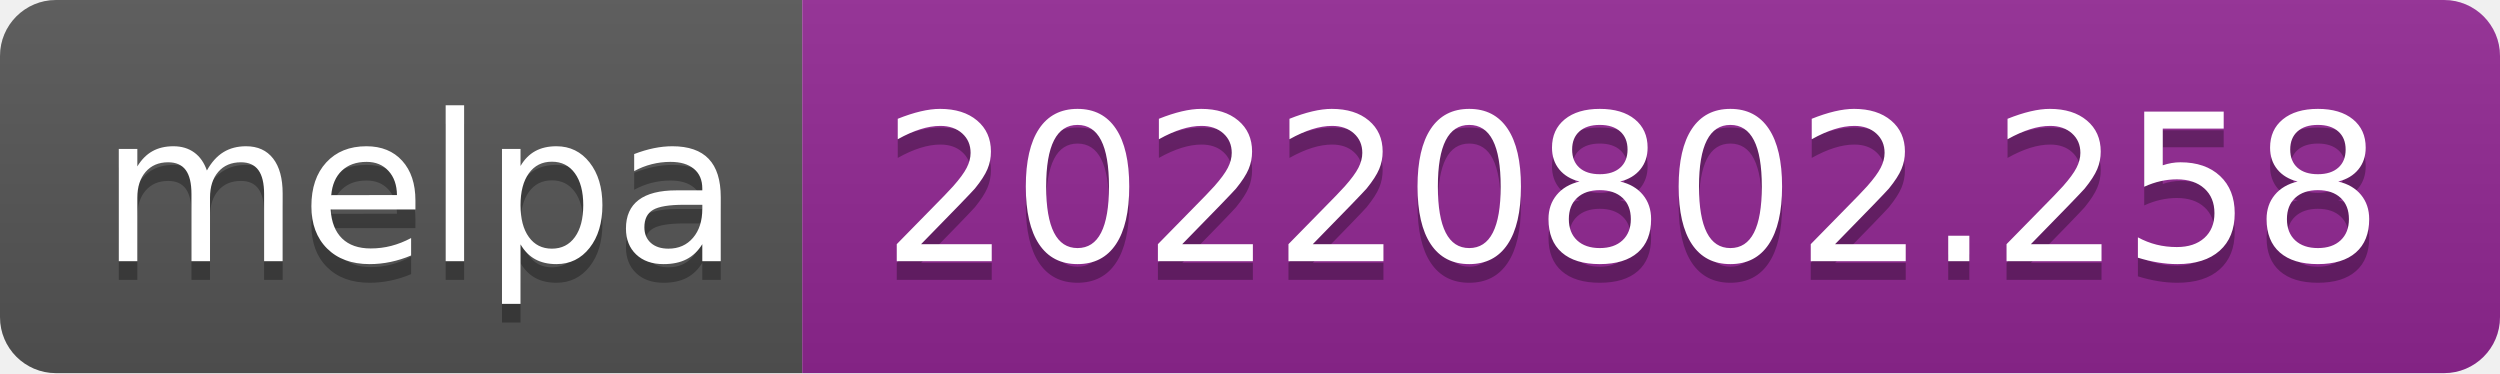
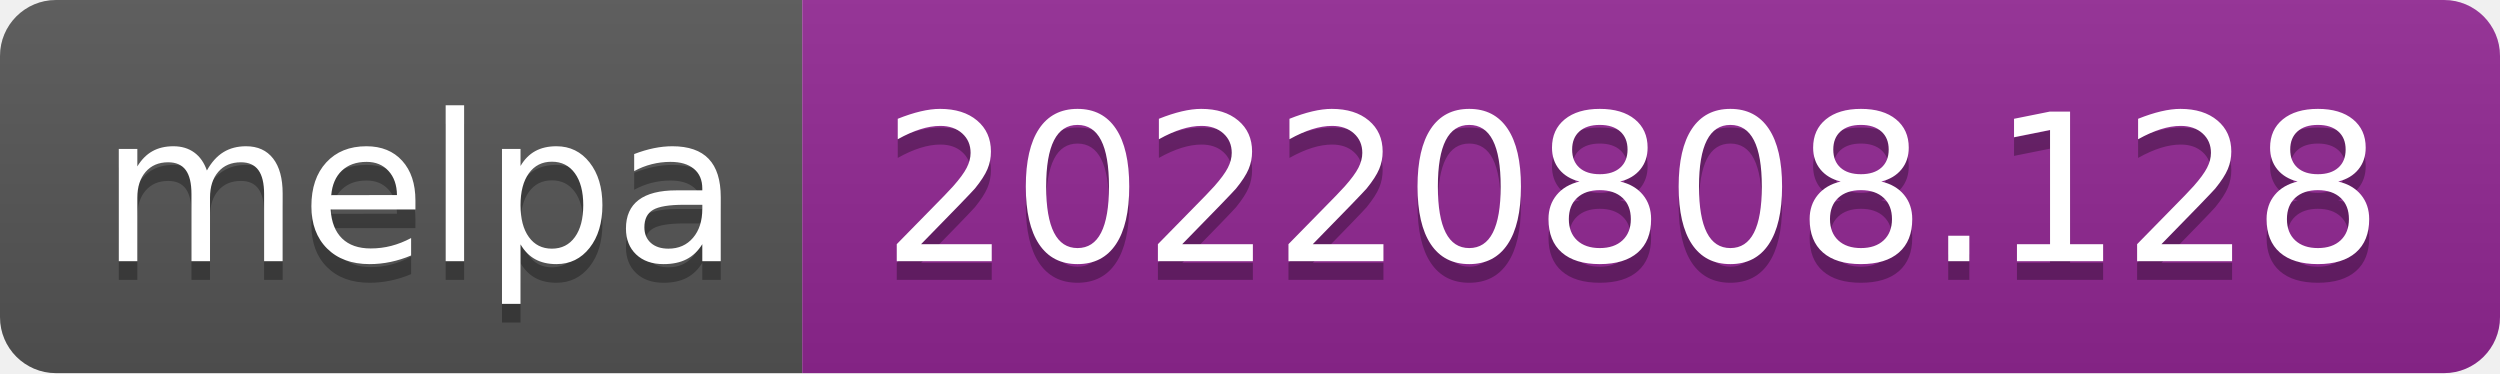
- <svg xmlns="http://www.w3.org/2000/svg" width="134" height="20" role="img" aria-label="melpa: 20220802.258">
+ <svg xmlns="http://www.w3.org/2000/svg" width="134" height="20" role="img" aria-label="melpa: 20220808.128">
  <linearGradient id="s" x2="0" y2="100%">
    <stop offset="0" stop-color="#bbb" stop-opacity=".1" />
    <stop offset="1" stop-opacity=".1" />
  </linearGradient>
  <clipPath id="r">
    <rect width="134" height="20" rx="3" fill="#fff" />
  </clipPath>
  <g clip-path="url(#r)">
    <rect width="43" height="20" fill="#555" />
    <rect x="43" width="91" height="20" fill="#922793" />
    <rect width="134" height="20" fill="url(#s)" />
  </g>
  <g fill="#fff" text-anchor="middle" font-family="Verdana,Geneva,DejaVu Sans,sans-serif" text-rendering="geometricPrecision" font-size="110">
    <text aria-hidden="true" x="225" y="150" fill="#010101" fill-opacity=".3" transform="scale(.1)" textLength="330">melpa</text>
    <text x="225" y="140" transform="scale(.1)" fill="#fff" textLength="330">melpa</text>
-     <text aria-hidden="true" x="875" y="150" fill="#010101" fill-opacity=".3" transform="scale(.1)" textLength="810">20220802.258</text>
-     <text x="875" y="140" transform="scale(.1)" fill="#fff" textLength="810">20220802.258</text>
+     <text aria-hidden="true" x="875" y="150" fill="#010101" fill-opacity=".3" transform="scale(.1)" textLength="810">20220808.128</text>
+     <text x="875" y="140" transform="scale(.1)" fill="#fff" textLength="810">20220808.128</text>
  </g>
</svg>
